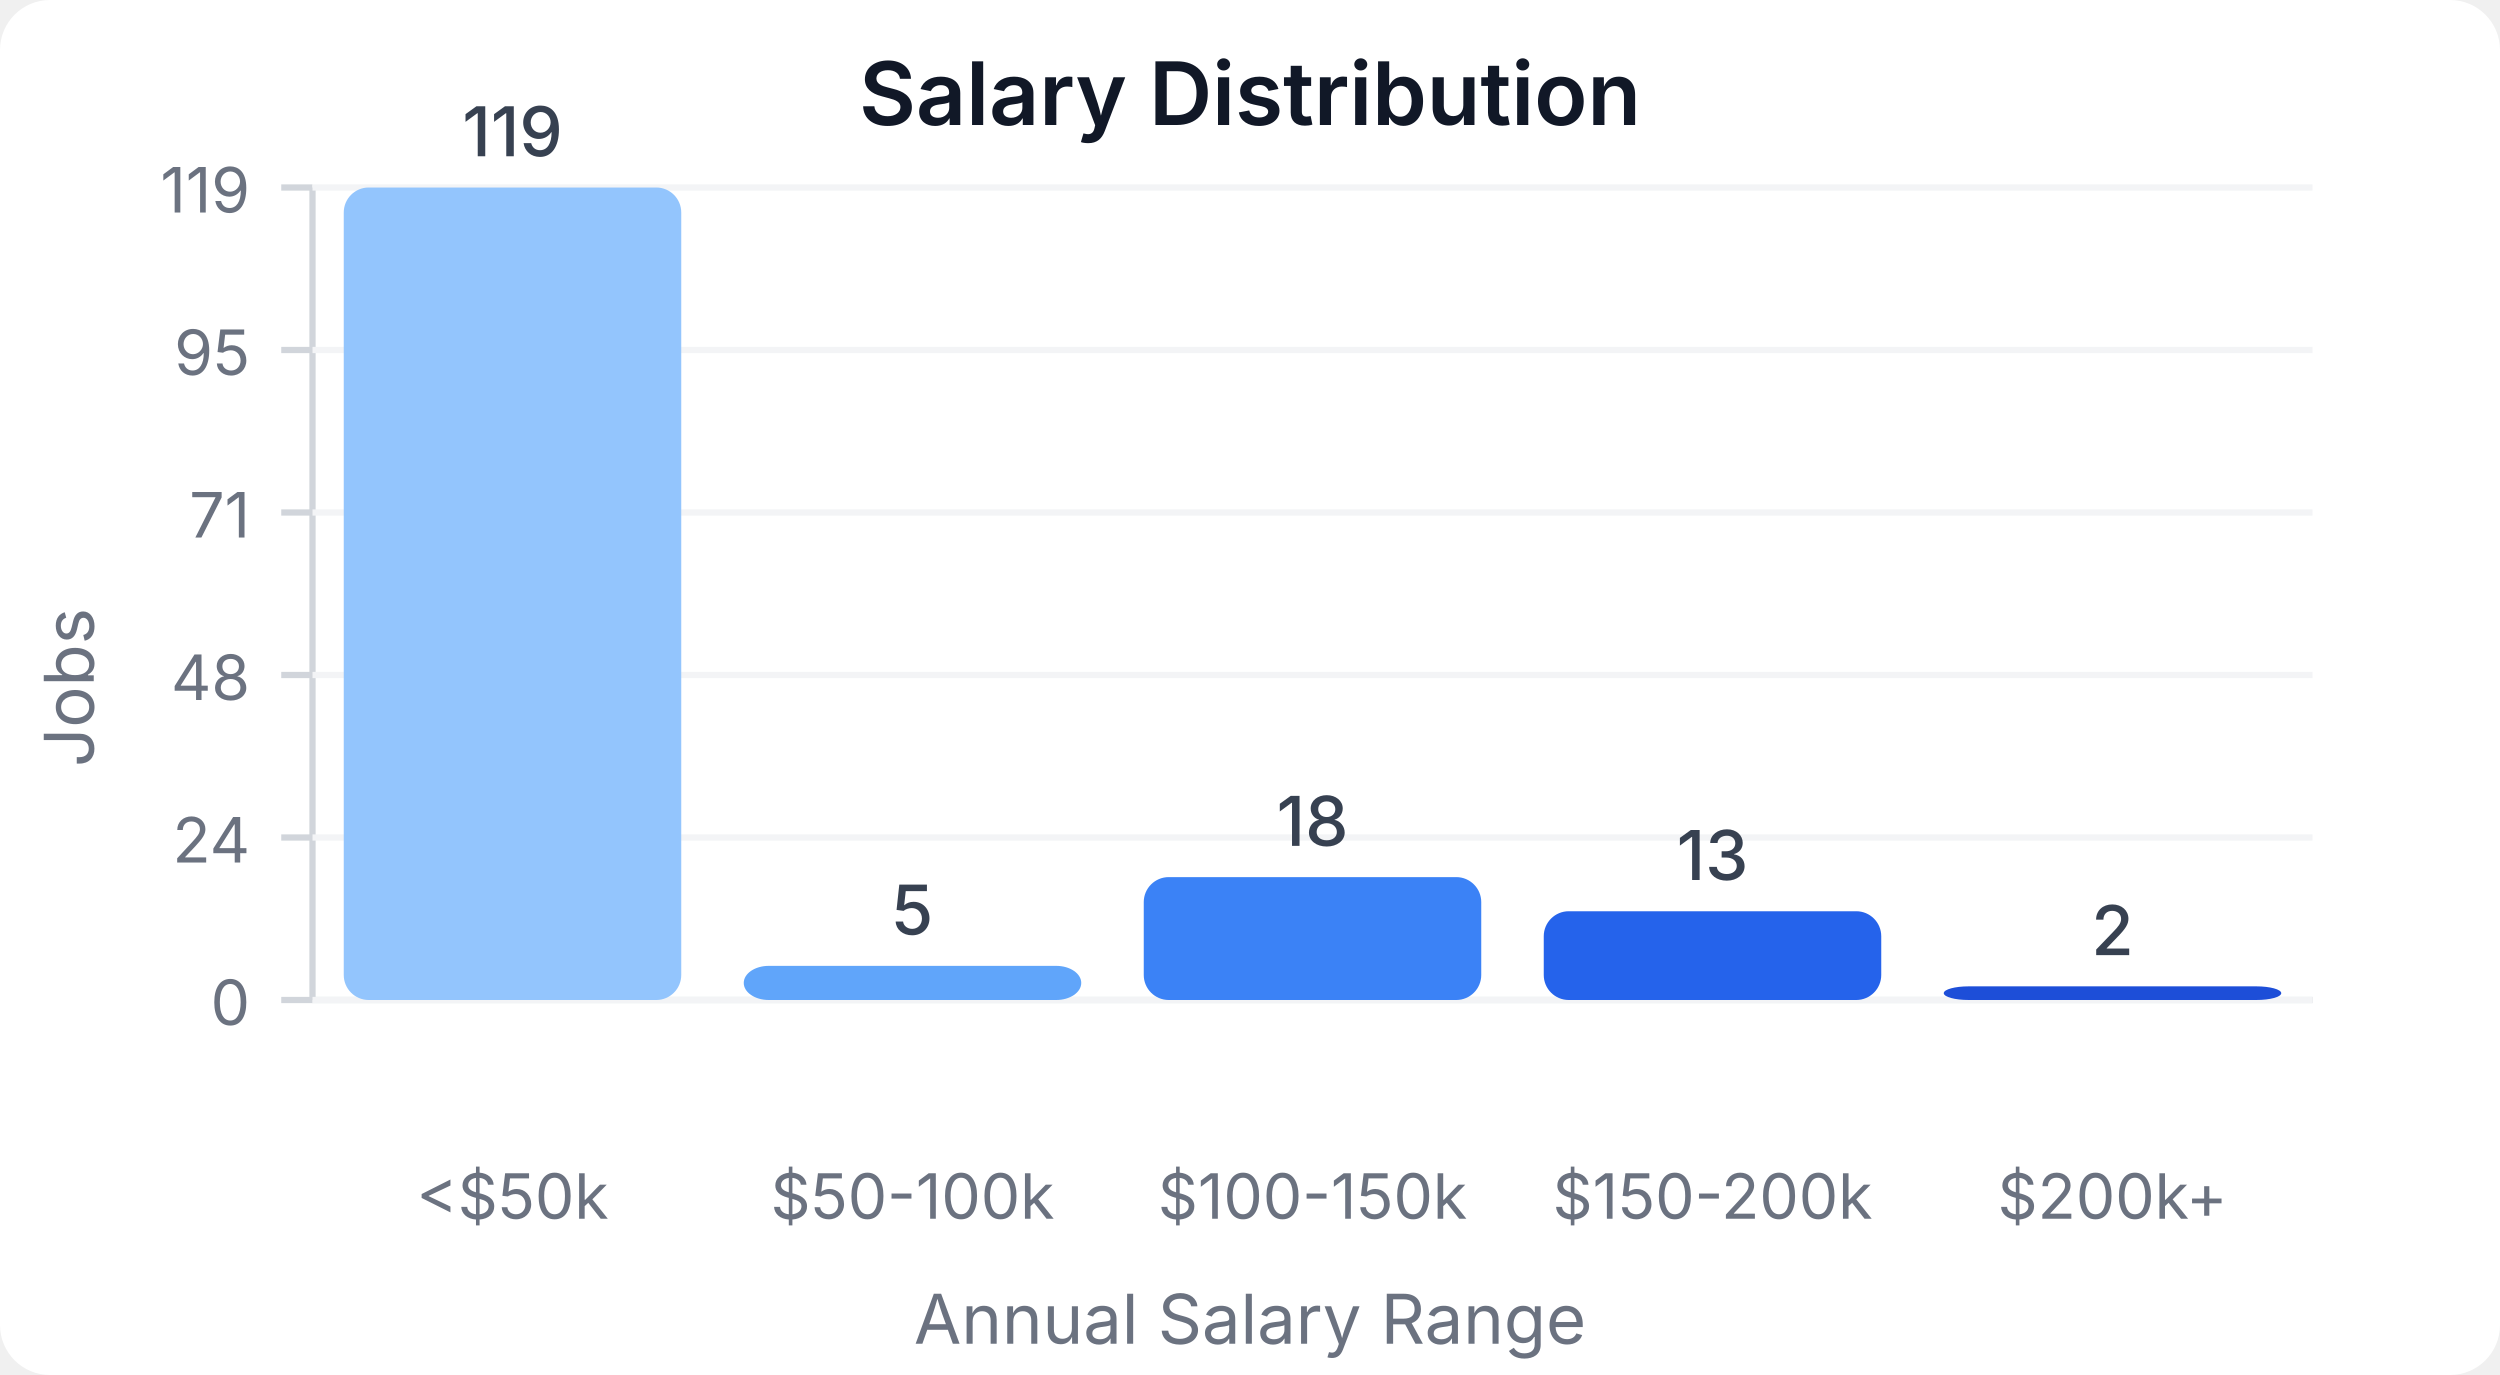
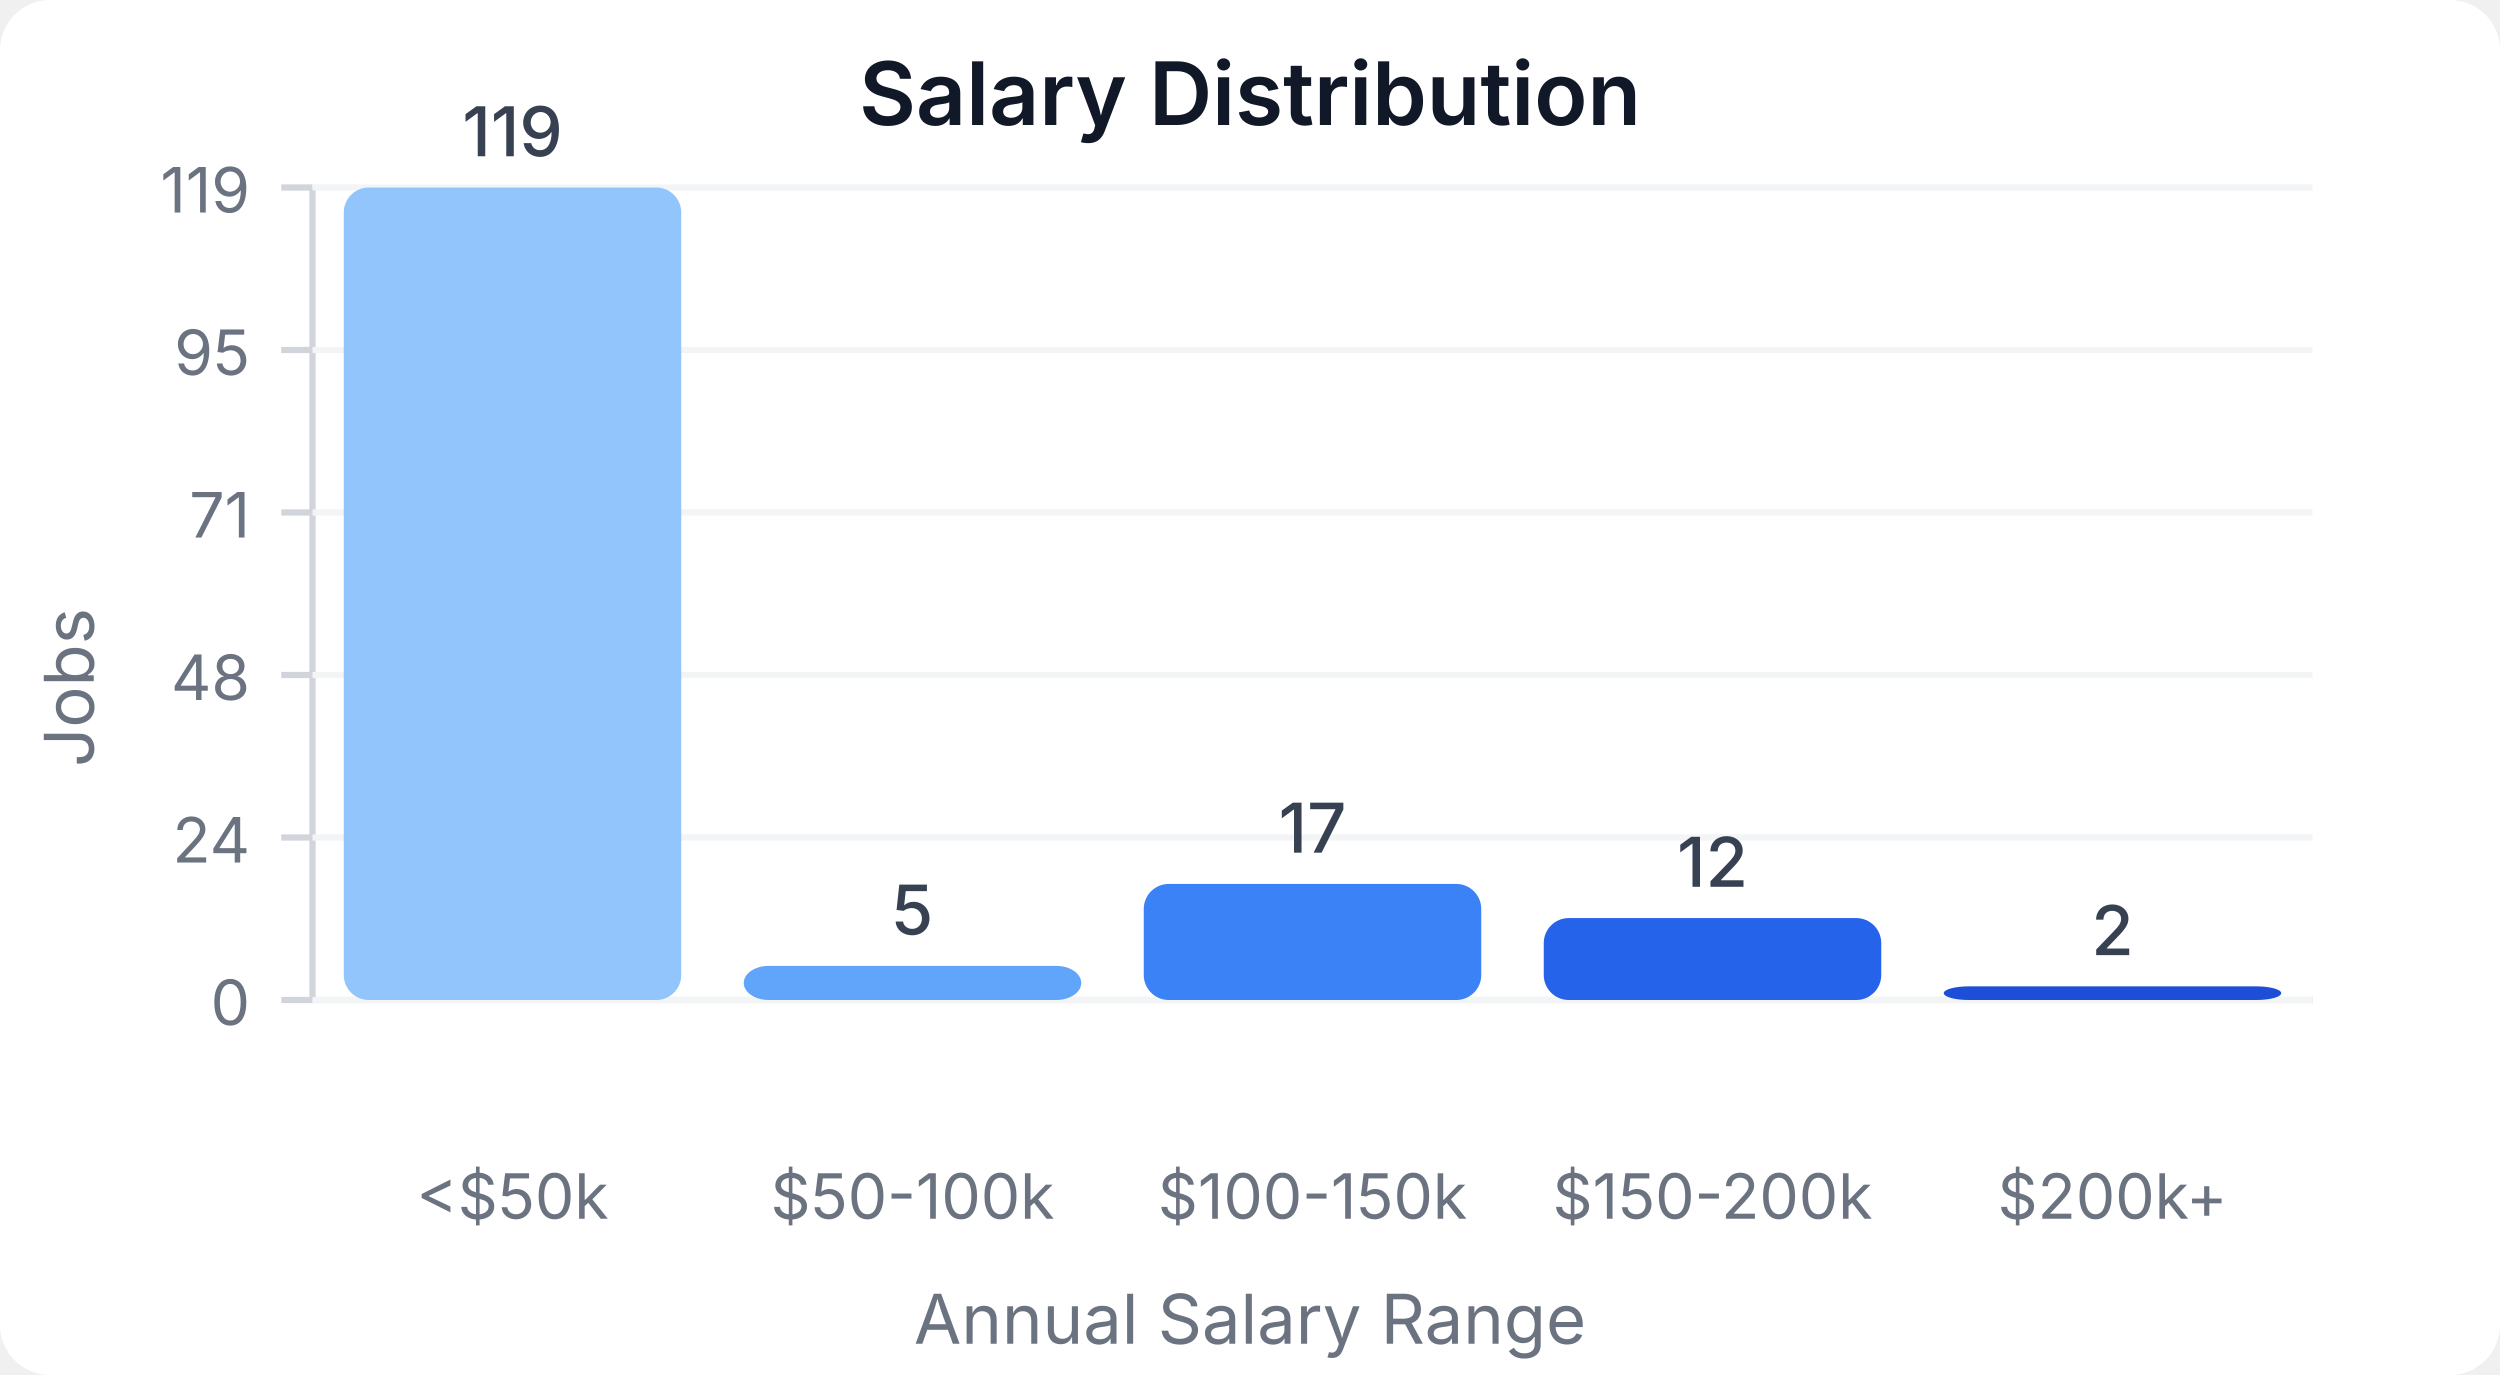
<svg xmlns="http://www.w3.org/2000/svg" width="400" height="220" viewBox="0 0 400 220">
  <style>
    text { font-family: system-ui, -apple-system, sans-serif; }
  </style>
  <rect width="400" height="220" fill="#ffffff" rx="8" />
  <text x="200" y="20" text-anchor="middle" font-size="14" font-weight="600" fill="#111827">Salary Distribution</text>
  <line x1="50" y1="30" x2="50" y2="160" stroke="#d1d5db" stroke-width="1" />
  <line x1="50" y1="160" x2="370" y2="160" stroke="#d1d5db" stroke-width="1" />
  <line x1="45" y1="160" x2="50" y2="160" stroke="#d1d5db" stroke-width="1" />
  <text x="40" y="164" text-anchor="end" font-size="10" fill="#6b7280">0</text>
  <line x1="50" y1="160" x2="370" y2="160" stroke="#f3f4f6" stroke-width="1" />
  <line x1="45" y1="134" x2="50" y2="134" stroke="#d1d5db" stroke-width="1" />
  <text x="40" y="138" text-anchor="end" font-size="10" fill="#6b7280">24</text>
  <line x1="50" y1="134" x2="370" y2="134" stroke="#f3f4f6" stroke-width="1" />
  <line x1="45" y1="108" x2="50" y2="108" stroke="#d1d5db" stroke-width="1" />
  <text x="40" y="112" text-anchor="end" font-size="10" fill="#6b7280">48</text>
  <line x1="50" y1="108" x2="370" y2="108" stroke="#f3f4f6" stroke-width="1" />
  <line x1="45" y1="82" x2="50" y2="82" stroke="#d1d5db" stroke-width="1" />
  <text x="40" y="86" text-anchor="end" font-size="10" fill="#6b7280">71</text>
  <line x1="50" y1="82" x2="370" y2="82" stroke="#f3f4f6" stroke-width="1" />
  <line x1="45" y1="56" x2="50" y2="56" stroke="#d1d5db" stroke-width="1" />
  <text x="40" y="60" text-anchor="end" font-size="10" fill="#6b7280">95</text>
  <line x1="50" y1="56" x2="370" y2="56" stroke="#f3f4f6" stroke-width="1" />
  <line x1="45" y1="30" x2="50" y2="30" stroke="#d1d5db" stroke-width="1" />
  <text x="40" y="34" text-anchor="end" font-size="10" fill="#6b7280">119</text>
  <line x1="50" y1="30" x2="370" y2="30" stroke="#f3f4f6" stroke-width="1" />
  <rect x="55" y="30" width="54" height="130" fill="#93c5fd" rx="4" />
  <text x="82" y="25" text-anchor="middle" font-size="11" fill="#374151" font-weight="500">119</text>
  <text x="82" y="195" text-anchor="middle" font-size="10" fill="#6b7280">&lt;$50k</text>
  <rect x="119" y="154.538" width="54" height="5.462" fill="#60a5fa" rx="4" />
  <text x="146" y="149.538" text-anchor="middle" font-size="11" fill="#374151" font-weight="500">5</text>
  <text x="146" y="195" text-anchor="middle" font-size="10" fill="#6b7280">$50-100k</text>
-   <rect x="183" y="140.336" width="54" height="19.664" fill="#3b82f6" rx="4" />
-   <text x="210" y="135.336" text-anchor="middle" font-size="11" fill="#374151" font-weight="500">18</text>
+   <rect x="183" y="141.429" width="54" height="18.571" fill="#3b82f6" rx="4" />
+   <text x="210" y="136.429" text-anchor="middle" font-size="11" fill="#374151" font-weight="500">17</text>
  <text x="210" y="195" text-anchor="middle" font-size="10" fill="#6b7280">$100-150k</text>
-   <rect x="247" y="145.798" width="54" height="14.202" fill="#2563eb" rx="4" />
-   <text x="274" y="140.798" text-anchor="middle" font-size="11" fill="#374151" font-weight="500">13</text>
+   <rect x="247" y="146.891" width="54" height="13.109" fill="#2563eb" rx="4" />
+   <text x="274" y="141.891" text-anchor="middle" font-size="11" fill="#374151" font-weight="500">12</text>
  <text x="274" y="195" text-anchor="middle" font-size="10" fill="#6b7280">$150-200k</text>
  <rect x="311" y="157.815" width="54" height="2.185" fill="#1d4ed8" rx="4" />
  <text x="338" y="152.815" text-anchor="middle" font-size="11" fill="#374151" font-weight="500">2</text>
  <text x="338" y="195" text-anchor="middle" font-size="10" fill="#6b7280">$200k+</text>
  <text x="15" y="110" text-anchor="middle" font-size="11" fill="#6b7280" transform="rotate(-90, 15, 110)">Jobs</text>
  <text x="200" y="215" text-anchor="middle" font-size="11" fill="#6b7280">Annual Salary Range</text>
</svg>
